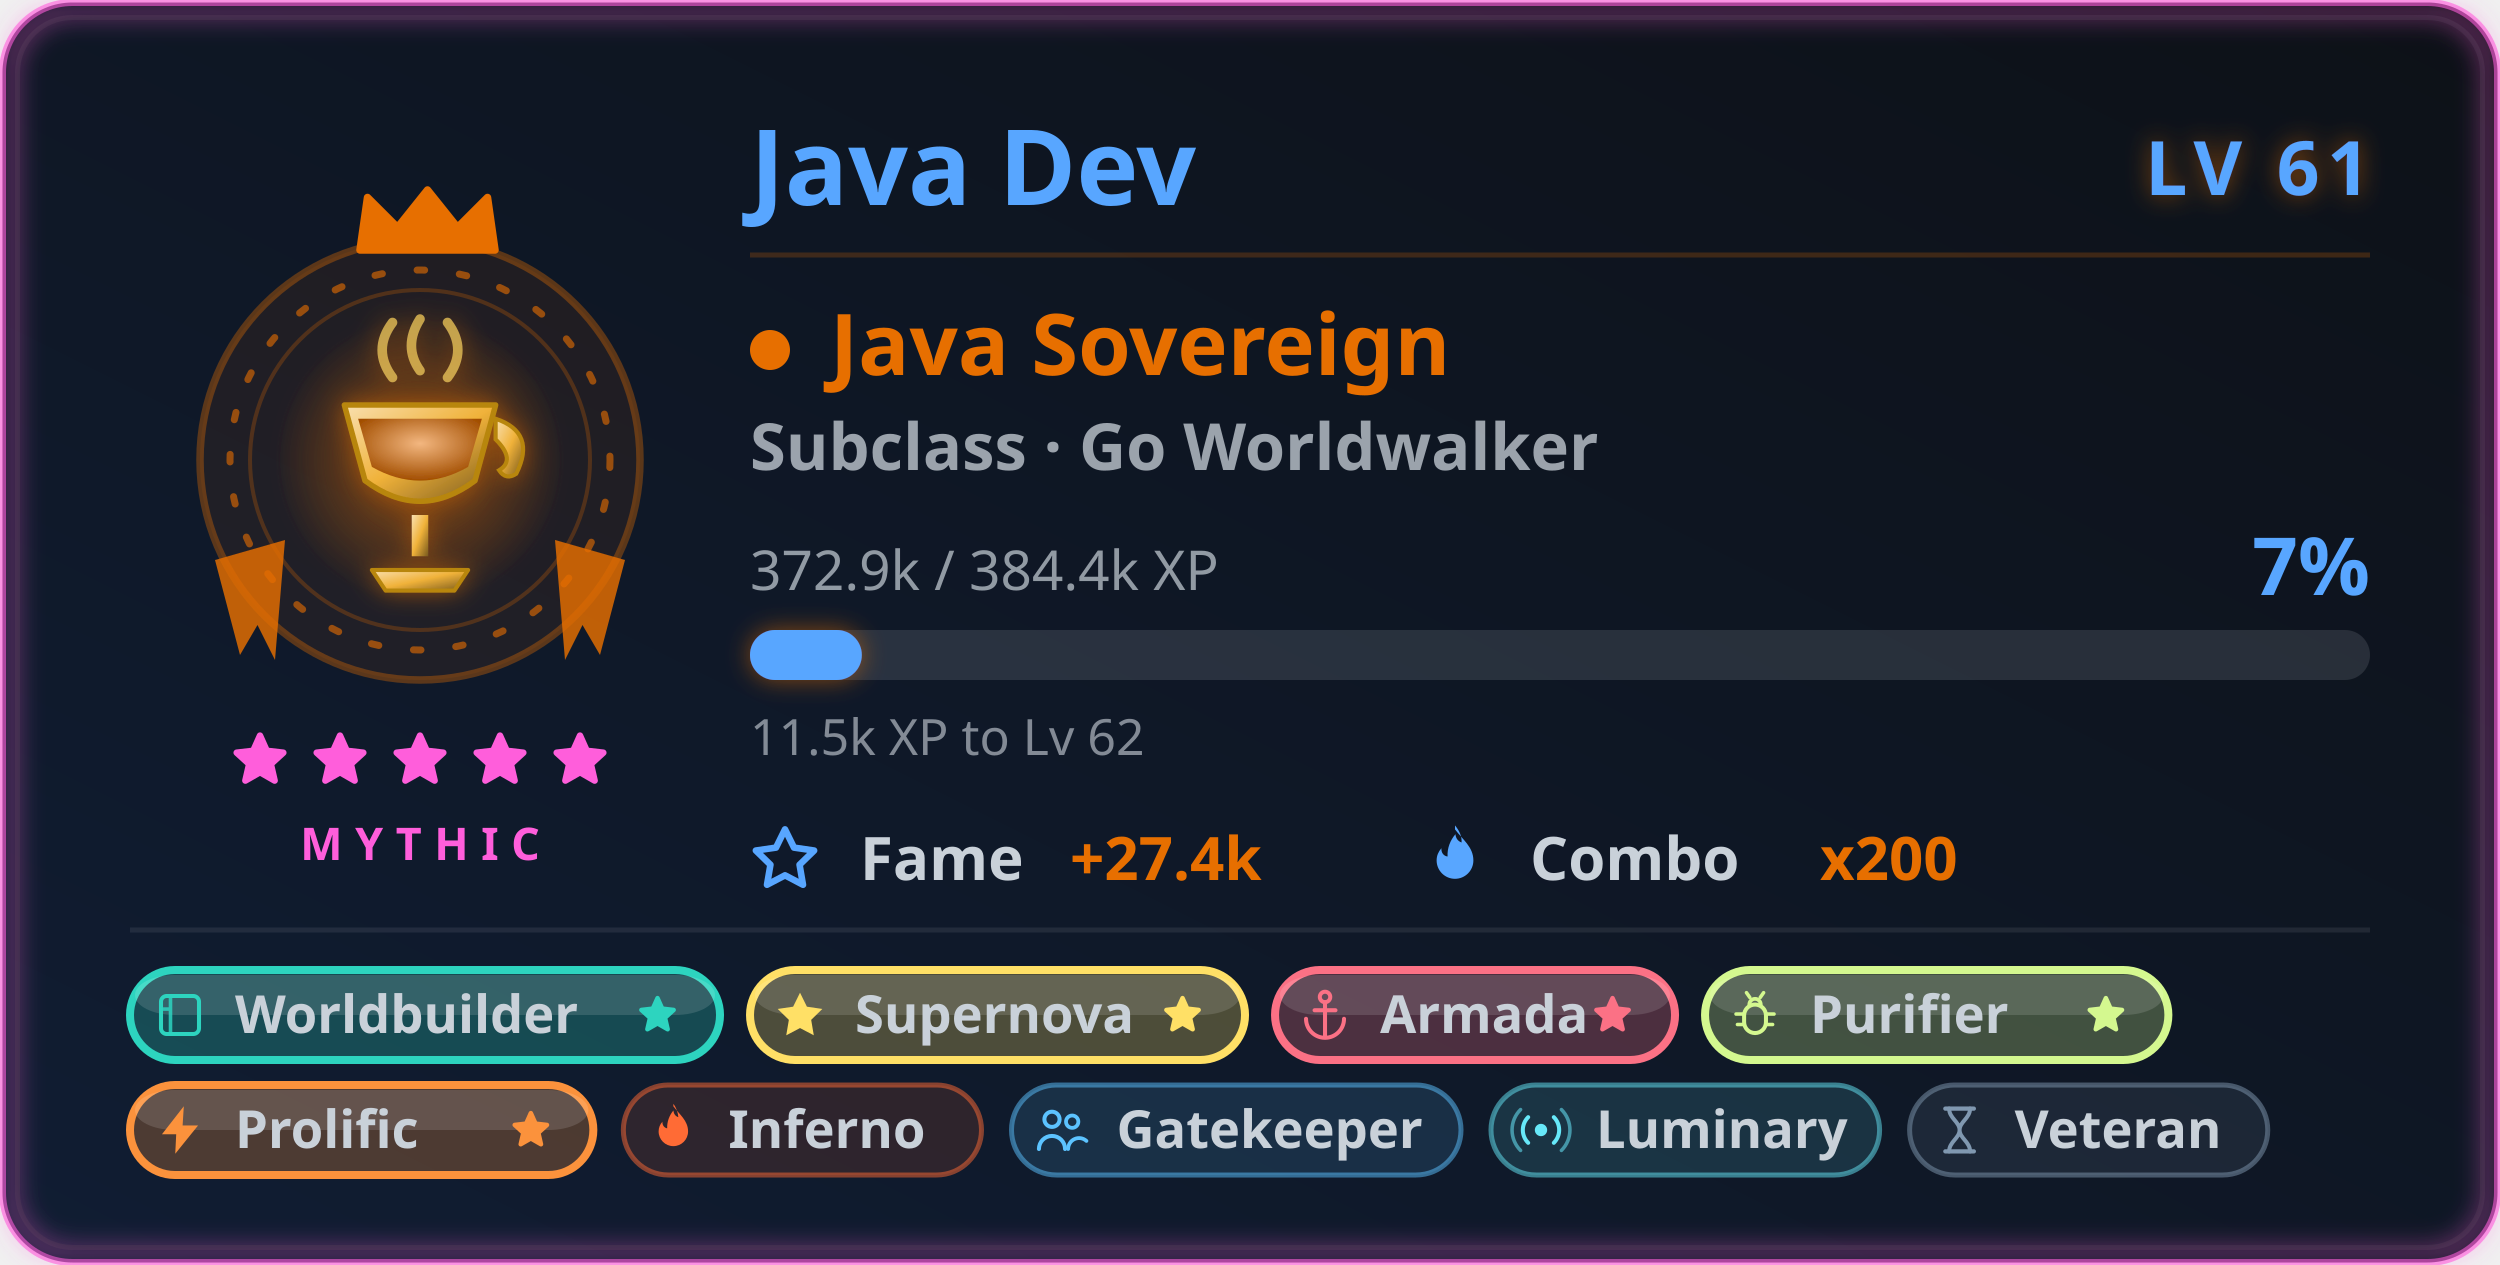
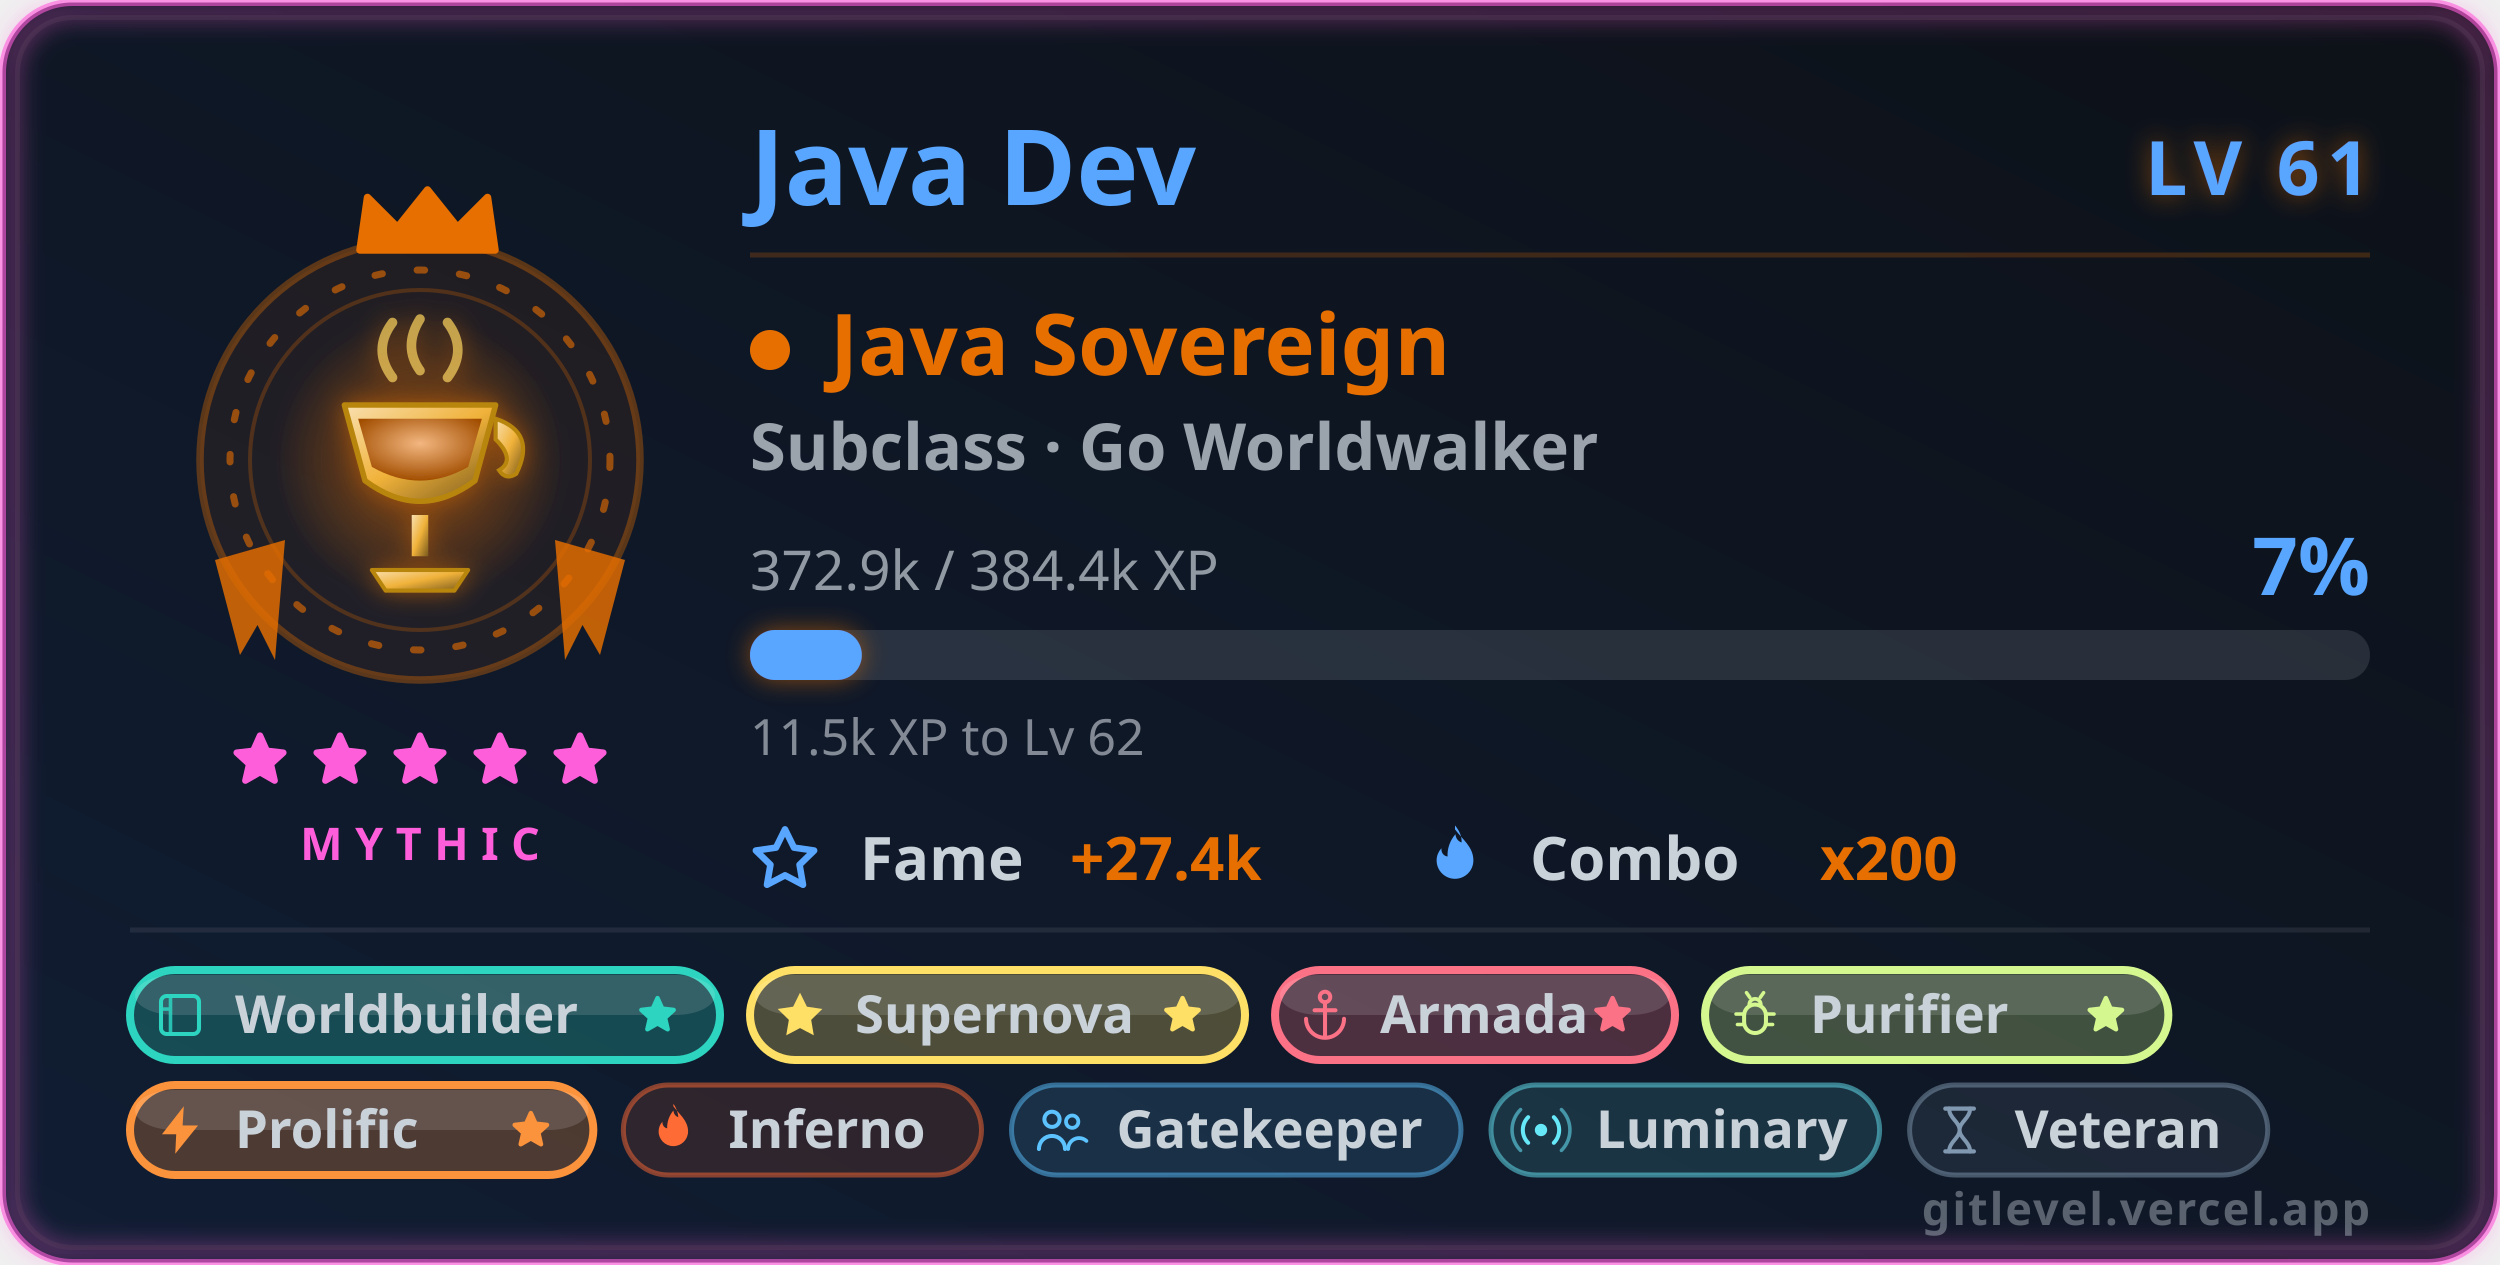
<svg xmlns="http://www.w3.org/2000/svg" width="500" height="253" viewBox="0 0 500 253" role="img" aria-labelledby="card-title-a11y card-desc-a11y">
  <style>
text { font-family: 'Segoe UI', Ubuntu, 'Helvetica Neue', sans-serif; }
.title { font-size: 18px; font-weight: 600; fill: #58a6ff; }
.title-icon { fill: #58a6ff; }
.icon { fill: #58a6ff; }


.gl-name { font-size: 21px; font-weight: 700; fill: #58a6ff; }
.gl-lvl { font-size: 15px; font-weight: 800; letter-spacing: 1.5px; fill: #58a6ff; }
.gl-class { font-size: 17px; font-weight: 700; fill: #e76f00; }
.gl-sub { font-size: 13px; font-weight: 600; fill: #c9d1d9; opacity: 0.75; }
.gl-meta { font-size: 11px; fill: #c9d1d9; opacity: 0.7; }
.gl-pct { font-size: 16px; font-weight: 800; fill: #58a6ff; }
.gl-chip-label { font-size: 12px; font-weight: 600; fill: #c9d1d9; }
.gl-chip-value { font-size: 12px; font-weight: 800; fill: #e76f00; }
.gl-hint { font-size: 10px; fill: #c9d1d9; opacity: 0.62; }
.gl-badge-label { font-size: 10.5px; font-weight: 600; }
.gl-rarity { font-size: 9px; font-weight: 700; letter-spacing: 2.5px; fill: #ff5edb; }
+ .gl-brand { font-size: 9px; font-weight: 600; letter-spacing: 0.4px; fill: #c9d1d9; opacity: 0.4; }

</style>
  <defs>
    <linearGradient id="card-bg" x1="0" y1="0" x2="1" y2="1" gradientTransform="rotate(90, 0.5, 0.5)">
      <stop offset="0.0%" stop-color="#0d1117" />
      <stop offset="100.0%" stop-color="#101d33" />
    </linearGradient>
    <filter id="card-glow" x="-50%" y="-50%" width="200%" height="200%">
      <feGaussianBlur in="SourceGraphic" stdDeviation="3" result="blur" />
      <feFlood flood-color="#58a6ff" flood-opacity="0.55" result="tint" />
      <feComposite in="tint" in2="blur" operator="in" result="softGlow" />
      <feMerge>
        <feMergeNode in="softGlow" />
        <feMergeNode in="SourceGraphic" />
      </feMerge>
    </filter>
    <filter id="gl-glow" x="-60%" y="-60%" width="220%" height="220%">
      <feGaussianBlur in="SourceGraphic" stdDeviation="2.4" result="b" />
      <feFlood flood-color="#e76f00" flood-opacity="0.55" result="t" />
      <feComposite in="t" in2="b" operator="in" result="g" />
      <feMerge>
        <feMergeNode in="g" />
        <feMergeNode in="SourceGraphic" />
      </feMerge>
    </filter>
    <filter id="gl-rarity" x="-20%" y="-20%" width="140%" height="140%">
      <feGaussianBlur stdDeviation="2.4" />
    </filter>
  </defs>
  <rect x="0.5" y="0.5" width="499" height="252" rx="14" fill="url(#card-bg)" stroke="#ff5edb" stroke-width="1.4" stroke-opacity="0.6" />
  <rect x="3.5" y="3.5" width="493" height="246" rx="11" fill="none" stroke="#30363d" stroke-opacity="0.4" />
  <rect x="2" y="2" width="496" height="249" rx="13" fill="none" stroke="#ff5edb" stroke-width="3.5" stroke-opacity="0.4" filter="url(#gl-rarity)" />
  <g class="fade">
    <g class="">
      <g class="flourish">
        <g transform="translate(84,0)">
          <g transform="translate(0,92)" fill="#e76f00" opacity="0.82">
            <path d="M27 16 L41 20 L36 39 L32.5 33 L29 40 Z" />
          </g>
        </g>
        <g transform="translate(84,0) scale(-1,1)">
          <g transform="translate(0,92)" fill="#e76f00" opacity="0.82">
            <path d="M27 16 L41 20 L36 39 L32.5 33 L29 40 Z" />
          </g>
        </g>
      </g>
      <circle cx="84" cy="92" r="44" fill="#e76f00" fill-opacity="0.08" stroke="#e76f00" stroke-opacity="0.35" stroke-width="1.5" />
      <g class="">
        <circle cx="84" cy="92" r="38" fill="none" stroke="#e76f00" stroke-opacity="0.6" stroke-width="1.4" stroke-dasharray="1.5 7" stroke-linecap="round" />
        <circle cx="84" cy="92" r="34" fill="none" stroke="#e76f00" stroke-opacity="0.25" stroke-width="0.8" />
      </g>
      <g class="" filter="url(#gl-glow)">
        <svg class="" x="51" y="59" width="66" height="66" viewBox="0 0 48 48" aria-hidden="true">
          <defs>
            <radialGradient id="jvHalo" cx="0.5" cy="0.5" r="0.5">
              <stop offset="0" stop-color="#e76f00" stop-opacity="0.42" />
              <stop offset="1" stop-color="#e76f00" stop-opacity="0" />
            </radialGradient>
            <linearGradient id="jvGold" x1="0" y1="0" x2="1" y2="1">
              <stop offset="0" stop-color="#f9e0b0" />
              <stop offset="0.5" stop-color="#f0b23a" />
              <stop offset="1" stop-color="#78591d" />
            </linearGradient>
            <radialGradient id="jvBrew" cx="0.5" cy="0.4" r="0.6">
              <stop offset="0" stop-color="#f3b780" />
              <stop offset="1" stop-color="#a24e00" />
            </radialGradient>
          </defs>
          <circle cx="24" cy="24" r="21" fill="url(#jvHalo)" />
          <g stroke="#e6bf55" stroke-width="1.4" stroke-linecap="round" fill="none" opacity="0.8">
            <path d="M20 12 Q17 8 20 4 M28 12 Q31 8 28 4 M24 11 Q21.5 7.5 24 3.5" />
          </g>
          <path d="M13 16 H35 L32 27 Q24 33 16 27 Z" fill="url(#jvGold)" stroke="#b8860b" stroke-width="0.8" stroke-linejoin="round" />
          <path d="M15 18 H33 L31 25 Q24 29 17 25 Z" fill="url(#jvBrew)" />
          <path d="M35 18 Q41 20 38 26 Q36.5 27 35.5 25.5 Q38 24 35 21 Z" fill="url(#jvGold)" stroke="#b8860b" stroke-width="0.6" />
          <rect x="22.8" y="32" width="2.4" height="6" fill="url(#jvGold)" />
          <path d="M17 40 H31 L29 43 H19 Z" fill="url(#jvGold)" stroke="#b8860b" stroke-width="0.6" stroke-linejoin="round" />
        </svg>
      </g>
      <g transform="translate(69, 36.5) scale(1.5)">
        <path d="M2 9 L3 2 L7 6 L11 1 L15 6 L19 2 L20 9 Z" fill="#e76f00" stroke="#e76f00" stroke-width="1" stroke-linejoin="round" />
      </g>
    </g>
    <g>
      <g class="" transform="translate(45.5, 145.5) scale(0.5416667)" fill="#ff5edb" stroke="#ff5edb" stroke-width="2.4" stroke-linejoin="round" stroke-linecap="round" opacity="1">
        <path d="M12 3 L14.5 8.6 L20.6 9.3 L16 13.5 L17.4 19.6 L12 16.5 L6.6 19.6 L8 13.5 L3.4 9.3 L9.5 8.6 Z" />
      </g>
      <g class="" transform="translate(61.5, 145.5) scale(0.5416667)" fill="#ff5edb" stroke="#ff5edb" stroke-width="2.4" stroke-linejoin="round" stroke-linecap="round" opacity="1">
        <path d="M12 3 L14.5 8.6 L20.6 9.3 L16 13.5 L17.4 19.6 L12 16.5 L6.6 19.6 L8 13.5 L3.4 9.3 L9.5 8.6 Z" />
      </g>
      <g class="" transform="translate(77.5, 145.5) scale(0.5416667)" fill="#ff5edb" stroke="#ff5edb" stroke-width="2.4" stroke-linejoin="round" stroke-linecap="round" opacity="1">
        <path d="M12 3 L14.5 8.6 L20.6 9.3 L16 13.5 L17.4 19.6 L12 16.5 L6.6 19.6 L8 13.5 L3.4 9.3 L9.5 8.6 Z" />
      </g>
      <g class="" transform="translate(93.5, 145.5) scale(0.5416667)" fill="#ff5edb" stroke="#ff5edb" stroke-width="2.4" stroke-linejoin="round" stroke-linecap="round" opacity="1">
        <path d="M12 3 L14.5 8.6 L20.6 9.3 L16 13.5 L17.4 19.6 L12 16.5 L6.6 19.6 L8 13.5 L3.4 9.3 L9.5 8.6 Z" />
      </g>
      <g class="" transform="translate(109.5, 145.5) scale(0.5416667)" fill="#ff5edb" stroke="#ff5edb" stroke-width="2.4" stroke-linejoin="round" stroke-linecap="round" opacity="1">
        <path d="M12 3 L14.5 8.6 L20.6 9.3 L16 13.5 L17.4 19.6 L12 16.5 L6.6 19.6 L8 13.5 L3.4 9.3 L9.5 8.6 Z" />
      </g>
    </g>
    <text class="gl-rarity" x="84" y="172" text-anchor="middle">MYTHIC</text>
  </g>
  <g class="fade" style="animation-delay:.15s">
    <text class="gl-name" x="150" y="41">Java Dev</text>
    <text class="gl-lvl glow-pulse" x="474" y="39" text-anchor="end" filter="url(#gl-glow)">LV 61</text>
    <line x1="150" y1="51" x2="474" y2="51" stroke="#e76f00" stroke-opacity="0.22" stroke-width="1" />
    <circle cx="154" cy="70" r="4" fill="#e76f00" />
    <text class="gl-class" x="166" y="75">Java Sovereign</text>
    <text class="gl-sub" x="150" y="94">Subclass · Go Worldwalker</text>
    <text class="gl-meta" x="150" y="118">372.9k / 384.4k XP</text>
    <text class="gl-pct " x="474" y="119" text-anchor="end">7%</text>
    <rect x="150" y="126" width="324" height="10" rx="5" fill="#c9d1d9" fill-opacity="0.14" />
    <rect class="xp-fill " x="150" y="126" width="22.364" height="10" rx="5" fill="#58a6ff" filter="url(#gl-glow)" />
    <text class="gl-hint" x="150" y="151">11.5k XP to Lv 62</text>
    <g transform="translate(150, 176)">
      <svg class="icon" x="0" y="-11" width="14" height="14" viewBox="0 0 16 16" aria-hidden="true">
        <path fill-rule="evenodd" d="M8 .25a.75.75 0 0 1 .673.418l1.882 3.815 4.21.612a.75.75 0 0 1 .416 1.279l-3.046 2.97.719 4.192a.75.75 0 0 1-1.088.791L8 12.347l-3.766 1.98a.75.75 0 0 1-1.088-.79l.72-4.194L.818 6.374a.75.75 0 0 1 .416-1.28l4.21-.611L7.327.668A.75.75 0 0 1 8 .25zm0 2.445L6.615 5.5a.75.75 0 0 1-.564.41l-3.097.45 2.24 2.184a.75.75 0 0 1 .216.664l-.528 3.084 2.769-1.456a.75.75 0 0 1 .698 0l2.77 1.456-.53-3.084a.75.75 0 0 1 .216-.664l2.24-2.183-3.096-.45a.75.75 0 0 1-.564-.41L8 2.694v.001z" />
      </svg>
      <text class="gl-chip-label" x="22" y="0">Fame</text>
      <text class="gl-chip-value" x="64" y="0">+27.4k</text>
    </g>
    <g transform="translate(284, 176)">
      <svg class="icon" x="0" y="-11" width="14" height="14" viewBox="0 0 16 16" aria-hidden="true">
        <path fill-rule="evenodd" d="M8 1c1.7 2.3 4.2 4 4.2 7.1a4.2 4.2 0 0 1-8.4 0c0-1.1.4-2 1.1-2.8-.1 1 .5 1.8 1.4 1.9-.1-1.9.6-3.7 1.8-5.1.1 1 .6 1.6 1.4 1.9.1-1.4-.5-2.7-1.5-3.9z" />
      </svg>
      <text class="gl-chip-label" x="22" y="0">Combo</text>
      <text class="gl-chip-value" x="80" y="0">x200</text>
    </g>
  </g>
  <g class="fade" style="animation-delay:.2s">
    <line x1="26" y1="186" x2="474" y2="186" stroke="#c9d1d9" stroke-opacity="0.1" stroke-width="1" />
    <g>
      <rect x="26" y="194" width="118.003" height="18" rx="9" fill="#2dd4bf" fill-opacity="0.26" stroke="#2dd4bf" stroke-opacity="1" stroke-width="1.6" />
      <rect x="27" y="195" width="116.003" height="8" rx="8" fill="#ffffff" fill-opacity="0.13" />
      <g transform="translate(30.3, 197.3) scale(0.475)">
        <rect x="4" y="4" width="16" height="16" rx="2.4" fill="none" stroke="#2dd4bf" stroke-width="1.7" />
        <path d="M8 4v16 M4 9.5h4" fill="none" stroke="#2dd4bf" stroke-width="1.5" opacity="0.85" />
      </g>
      <text class="gl-badge-label" x="47" y="206.6" fill="#c9d1d9" font-weight="800">Worldbuilder</text>
      <g class="" transform="translate(127.0032, 198.5) scale(0.375)" fill="#2dd4bf" stroke="#2dd4bf" stroke-width="2.4" stroke-linejoin="round" stroke-linecap="round" opacity="1">
        <path d="M12 3 L14.5 8.6 L20.6 9.3 L16 13.5 L17.4 19.6 L12 16.5 L6.6 19.6 L8 13.5 L3.4 9.3 L9.5 8.6 Z" />
      </g>
    </g>
    <g>
      <rect x="150.003" y="194" width="99.002" height="18" rx="9" fill="#ffe066" fill-opacity="0.26" stroke="#ffe066" stroke-opacity="1" stroke-width="1.6" />
      <rect x="151.003" y="195" width="97.002" height="8" rx="8" fill="#ffffff" fill-opacity="0.13" />
      <g transform="translate(154.3032, 197.3) scale(0.475)">
        <path d="M12 2.6 14.9 8.5 21.4 9.45 16.7 14.05 17.8 20.55 12 17.5 6.2 20.55 7.3 14.05 2.6 9.45 9.1 8.5Z" fill="#ffe066" />
      </g>
      <text class="gl-badge-label" x="171.003" y="206.6" fill="#c9d1d9" font-weight="800">Supernova</text>
      <g class="" transform="translate(232.0056, 198.5) scale(0.375)" fill="#ffe066" stroke="#ffe066" stroke-width="2.4" stroke-linejoin="round" stroke-linecap="round" opacity="1">
        <path d="M12 3 L14.5 8.6 L20.6 9.3 L16 13.5 L17.4 19.6 L12 16.5 L6.6 19.6 L8 13.5 L3.4 9.3 L9.5 8.6 Z" />
      </g>
    </g>
    <g>
      <rect x="255.006" y="194" width="80.002" height="18" rx="9" fill="#fb7185" fill-opacity="0.26" stroke="#fb7185" stroke-opacity="1" stroke-width="1.6" />
      <rect x="256.006" y="195" width="78.002" height="8" rx="8" fill="#ffffff" fill-opacity="0.13" />
      <g transform="translate(259.3056, 197.3) scale(0.475)">
        <circle cx="12" cy="4.4" r="2.2" fill="none" stroke="#fb7185" stroke-width="1.7" />
        <path d="M12 6.6V21M7.6 10h8.8" fill="none" stroke="#fb7185" stroke-width="1.7" stroke-linejoin="round" stroke-linecap="round" />
        <path d="M4 13.6a8 8 0 0 0 16 0" fill="none" stroke="#fb7185" stroke-width="1.7" stroke-linejoin="round" stroke-linecap="round" />
      </g>
      <text class="gl-badge-label" x="276.006" y="206.6" fill="#c9d1d9" font-weight="800">Armada</text>
      <g class="" transform="translate(318.0072, 198.5) scale(0.375)" fill="#fb7185" stroke="#fb7185" stroke-width="2.4" stroke-linejoin="round" stroke-linecap="round" opacity="1">
        <path d="M12 3 L14.5 8.6 L20.6 9.3 L16 13.5 L17.4 19.6 L12 16.5 L6.6 19.6 L8 13.5 L3.4 9.3 L9.5 8.6 Z" />
      </g>
    </g>
    <g>
      <rect x="341.007" y="194" width="92.669" height="18" rx="9" fill="#d4f88f" fill-opacity="0.26" stroke="#d4f88f" stroke-opacity="1" stroke-width="1.6" />
      <rect x="342.007" y="195" width="90.669" height="8" rx="8" fill="#ffffff" fill-opacity="0.13" />
      <g transform="translate(345.3072, 197.3) scale(0.475)">
        <rect x="7.4" y="7.6" width="9.2" height="12" rx="4.6" fill="none" stroke="#d4f88f" stroke-width="1.7" />
        <path d="M9.6 7.6a2.4 2.4 0 0 1 4.8 0" fill="none" stroke="#d4f88f" stroke-width="1.6" stroke-linejoin="round" stroke-linecap="round" />
        <path d="M7.4 11.6H4M16.6 11.6H20M7.4 16H4.6M16.6 16H19.4M9.8 4.6 8.4 2.6M14.2 4.6 15.6 2.6" fill="none" stroke="#d4f88f" stroke-width="1.5" stroke-linejoin="round" stroke-linecap="round" />
      </g>
      <text class="gl-badge-label" x="362.007" y="206.6" fill="#c9d1d9" font-weight="800">Purifier</text>
      <g class="" transform="translate(416.676, 198.5) scale(0.375)" fill="#d4f88f" stroke="#d4f88f" stroke-width="2.4" stroke-linejoin="round" stroke-linecap="round" opacity="1">
        <path d="M12 3 L14.5 8.6 L20.6 9.3 L16 13.5 L17.4 19.6 L12 16.5 L6.6 19.6 L8 13.5 L3.4 9.3 L9.5 8.6 Z" />
      </g>
    </g>
    <g>
      <rect x="26" y="217" width="92.669" height="18" rx="9" fill="#fb923c" fill-opacity="0.26" stroke="#fb923c" stroke-opacity="1" stroke-width="1.6" />
      <rect x="27" y="218" width="90.669" height="8" rx="8" fill="#ffffff" fill-opacity="0.13" />
      <g transform="translate(30.3, 220.3) scale(0.475)">
        <path d="M13.6 2 4.4 13.8h6L10 22l9.6-11.9h-6.5Z" fill="#fb923c" />
      </g>
      <text class="gl-badge-label" x="47" y="229.6" fill="#c9d1d9" font-weight="800">Prolific</text>
      <g class="" transform="translate(101.6688, 221.5) scale(0.375)" fill="#fb923c" stroke="#fb923c" stroke-width="2.4" stroke-linejoin="round" stroke-linecap="round" opacity="1">
        <path d="M12 3 L14.5 8.6 L20.6 9.3 L16 13.5 L17.4 19.6 L12 16.5 L6.6 19.6 L8 13.5 L3.4 9.3 L9.5 8.6 Z" />
      </g>
    </g>
    <g>
      <rect x="124.669" y="217" width="71.63" height="18" rx="9" fill="#ff6b35" fill-opacity="0.13" stroke="#ff6b35" stroke-opacity="0.5" stroke-width="1" />
      <g transform="translate(128.9688, 220.3) scale(0.475)">
        <path d="M12 2c2.5 3.4 6.2 6 6.2 10.6a6.2 6.2 0 0 1-12.4 0c0-1.6.6-3 1.6-4.1-.1 1.5.8 2.6 2 2.8-.1-2.8.9-5.4 2.6-7.5.2 1.5.9 2.4 2.1 2.8-.2-2-.8-4-2.1-5.6Z" fill="#ff6b35" />
      </g>
      <text class="gl-badge-label" x="145.669" y="229.6" fill="#c9d1d9">Inferno</text>
    </g>
    <g>
      <rect x="202.299" y="217" width="89.9" height="18" rx="9" fill="#5cc3ff" fill-opacity="0.13" stroke="#5cc3ff" stroke-opacity="0.5" stroke-width="1" />
      <g transform="translate(206.5988, 220.3) scale(0.475)">
        <circle cx="8" cy="7.5" r="3.2" fill="none" stroke="#5cc3ff" stroke-width="1.7" />
        <path d="M2.5 20a5.5 5.5 0 0 1 11 0" fill="none" stroke="#5cc3ff" stroke-width="1.7" stroke-linecap="round" />
        <circle cx="16.5" cy="8.5" r="2.6" fill="none" stroke="#5cc3ff" stroke-width="1.6" />
        <path d="M14.8 20a4.6 4.6 0 0 1 7.7-3.4" fill="none" stroke="#5cc3ff" stroke-width="1.6" stroke-linecap="round" />
      </g>
      <text class="gl-badge-label" x="223.299" y="229.6" fill="#c9d1d9">Gatekeeper</text>
    </g>
    <g>
      <rect x="298.199" y="217" width="77.72" height="18" rx="9" fill="#67e8f9" fill-opacity="0.13" stroke="#67e8f9" stroke-opacity="0.5" stroke-width="1" />
      <g transform="translate(302.4988, 220.3) scale(0.475)">
        <circle cx="12" cy="12" r="2.6" fill="#67e8f9" />
        <path d="M6.6 6.6a7.6 7.6 0 0 0 0 10.8M17.4 6.6a7.6 7.6 0 0 1 0 10.8" fill="none" stroke="#67e8f9" stroke-width="1.7" stroke-linejoin="round" stroke-linecap="round" />
        <path d="M3.4 3.4a12.1 12.1 0 0 0 0 17.2M20.6 3.4a12.1 12.1 0 0 1 0 17.2" fill="none" stroke="#67e8f9" stroke-width="1.5" stroke-linejoin="round" stroke-linecap="round" opacity="0.55" />
      </g>
      <text class="gl-badge-label" x="319.199" y="229.6" fill="#c9d1d9">Luminary</text>
    </g>
    <g>
      <rect x="381.919" y="217" width="71.63" height="18" rx="9" fill="#8098b0" fill-opacity="0.13" stroke="#8098b0" stroke-opacity="0.5" stroke-width="1" />
      <g transform="translate(386.2188, 220.3) scale(0.475)">
        <path d="M6 3h12M6 21h12" fill="none" stroke="#8098b0" stroke-width="1.8" stroke-linejoin="round" stroke-linecap="round" />
        <path d="M7.6 3c0 4 4.4 5.6 4.4 9s-4.4 5-4.4 9M16.4 3c0 4-4.4 5.6-4.4 9s4.4 5 4.4 9" fill="none" stroke="#8098b0" stroke-width="1.7" stroke-linejoin="round" stroke-linecap="round" />
      </g>
      <text class="gl-badge-label" x="402.919" y="229.6" fill="#c9d1d9">Veteran</text>
    </g>
  </g>
+   <text class="gl-brand" x="474" y="245" text-anchor="end">gitlevel.vercel.app</text>
</svg>
